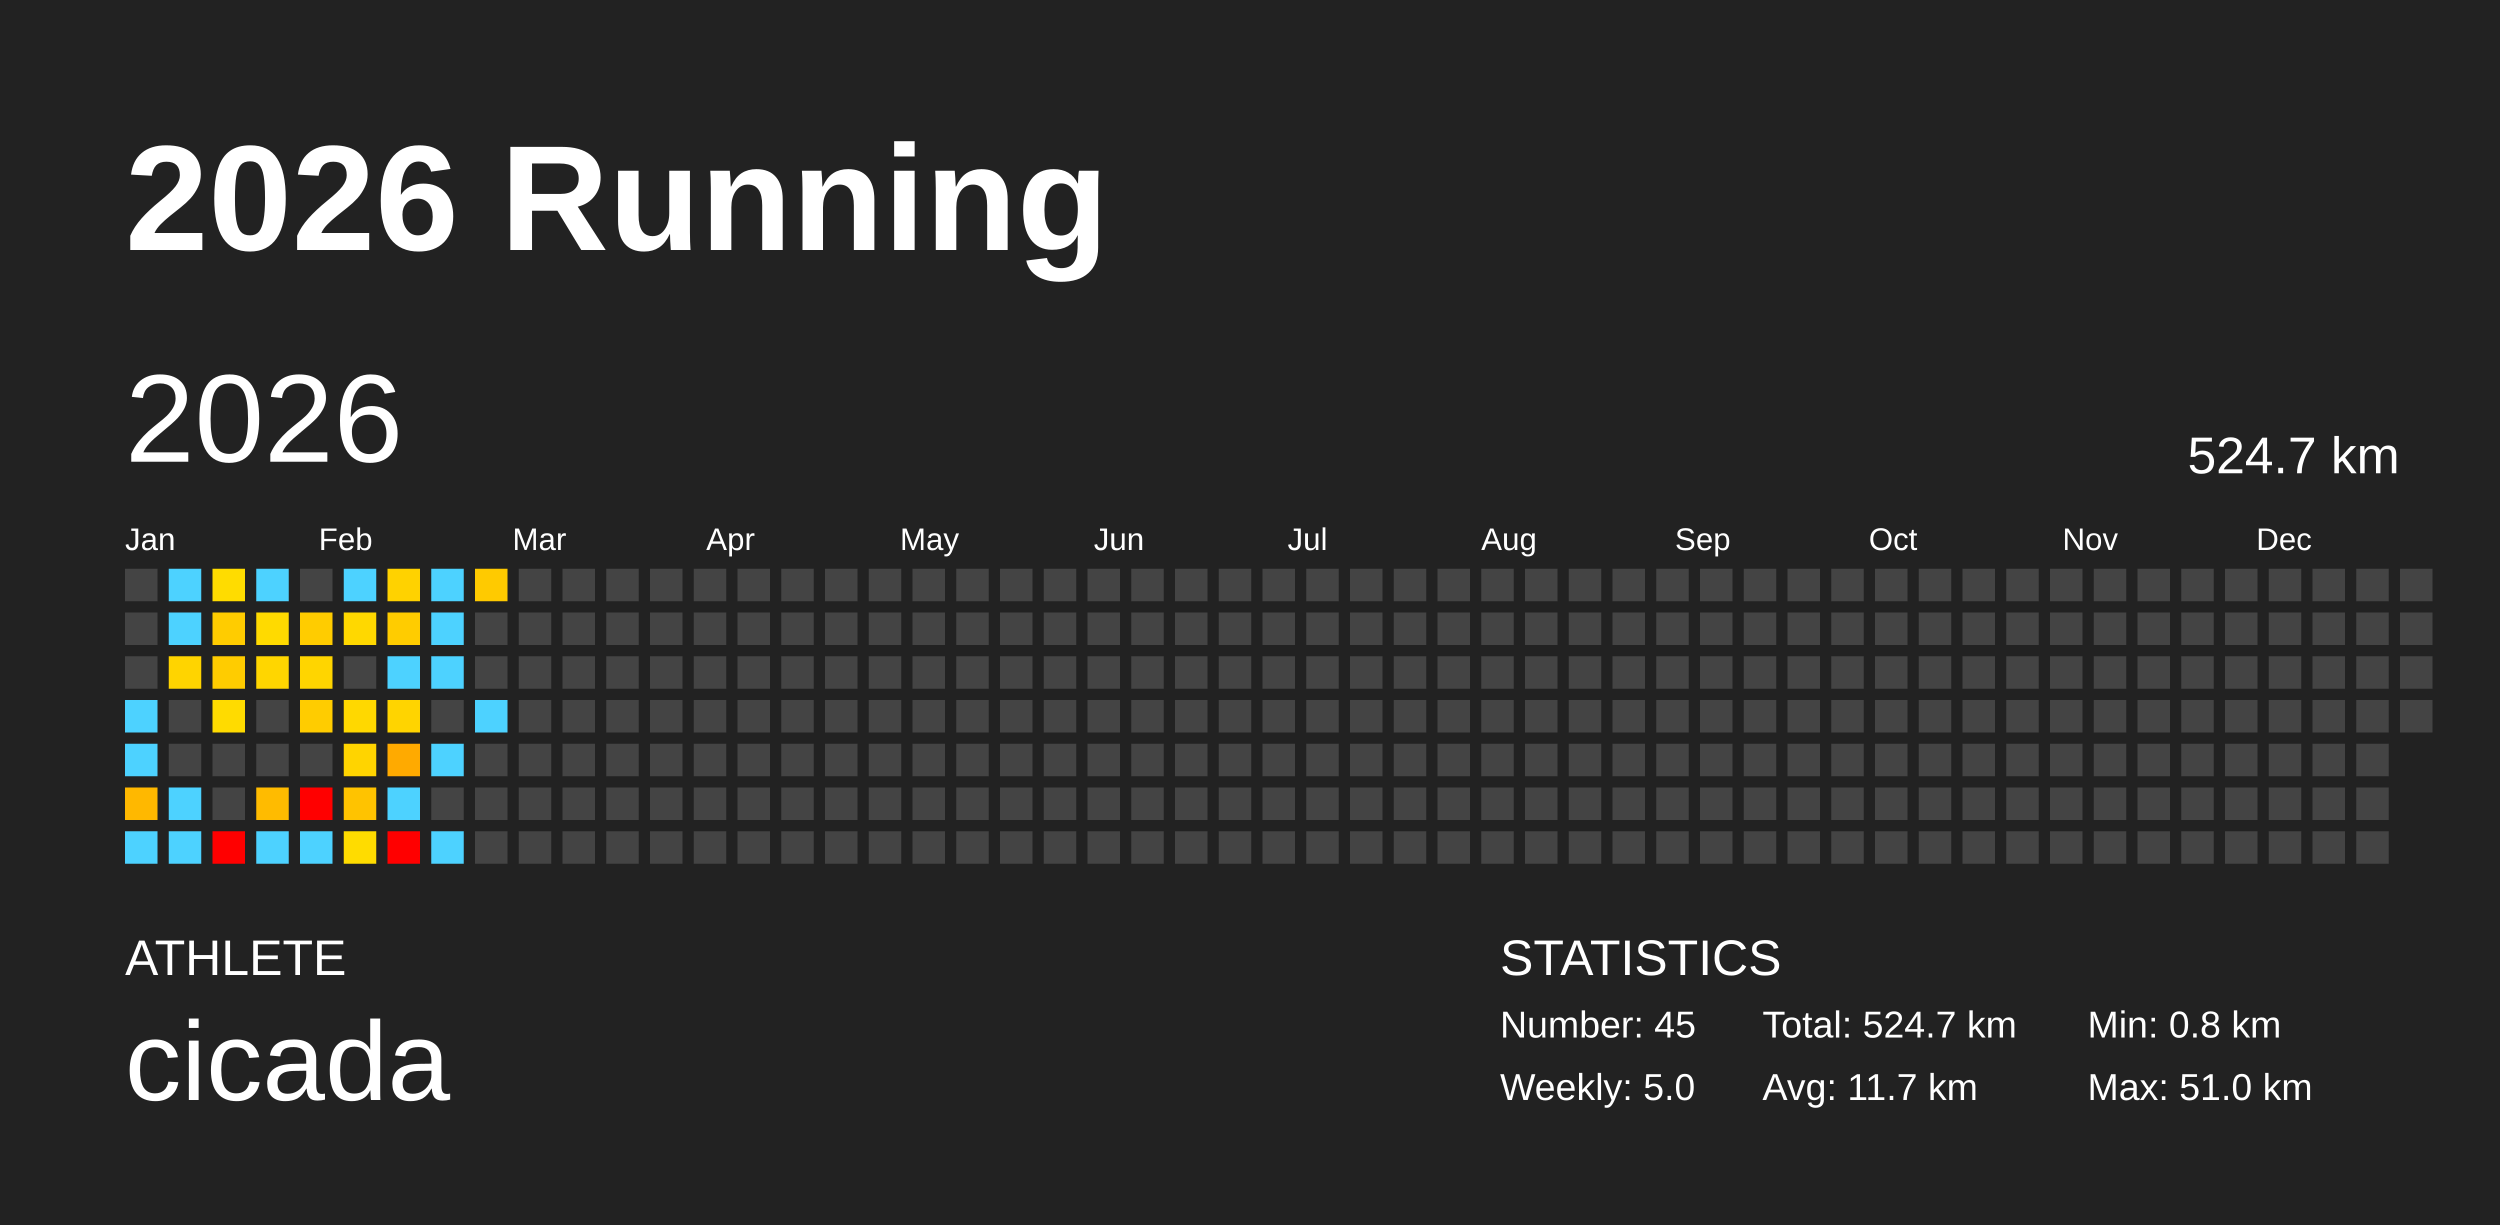
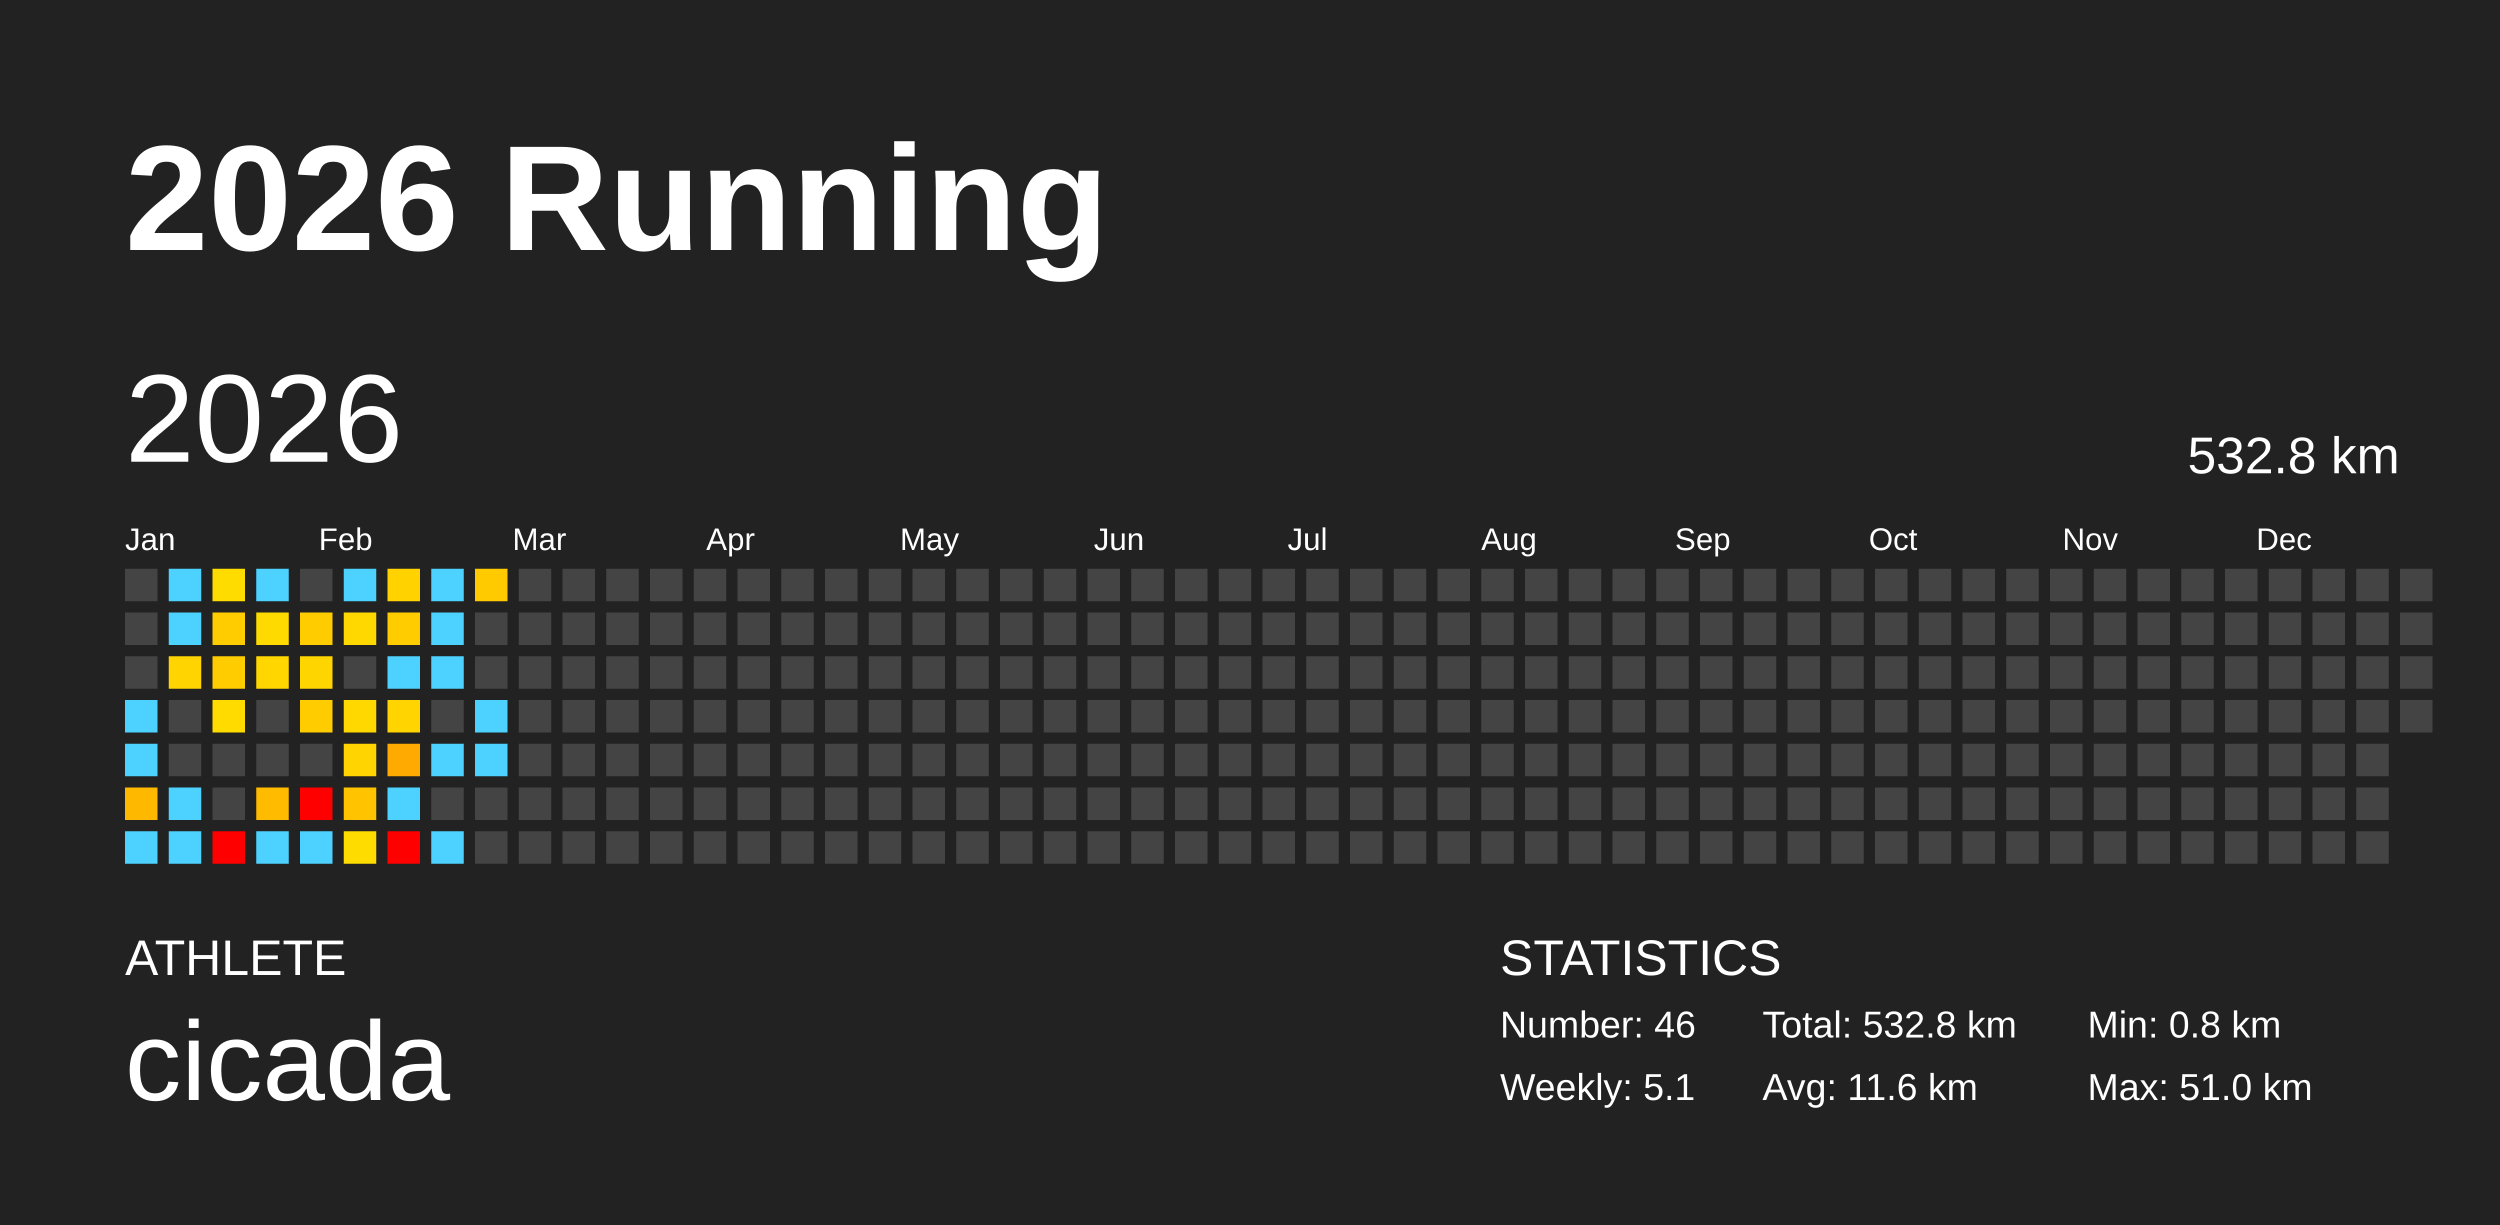
<svg xmlns="http://www.w3.org/2000/svg" baseProfile="full" height="98mm" version="1.1" viewBox="0,0,200,98" width="200mm">
  <defs />
  <rect fill="#222222" height="98" width="200" x="0" y="0" />
  <text fill="#FFFFFF" style="font-size:12px; font-family:Arial; font-weight:bold;" x="10" y="20">2026 Running</text>
  <text fill="#FFFFFF" style="font-size:4px; font-family:Arial" x="10" y="78">ATHLETE</text>
  <text fill="#FFFFFF" style="font-size:9px; font-family:Arial" x="10" y="88">cicada</text>
  <text fill="#FFFFFF" style="font-size:4px; font-family:Arial" x="120" y="78">STATISTICS</text>
-   <text fill="#FFFFFF" style="font-size:3px; font-family:Arial" x="120" y="83">Number: 45</text>
-   <text fill="#FFFFFF" style="font-size:3px; font-family:Arial" x="120" y="88">Weekly: 5.0</text>
-   <text fill="#FFFFFF" style="font-size:3px; font-family:Arial" x="141" y="83">Total: 524.7 km</text>
-   <text fill="#FFFFFF" style="font-size:3px; font-family:Arial" x="141" y="88">Avg: 11.7 km</text>
+   <text fill="#FFFFFF" style="font-size:3px; font-family:Arial" x="120" y="83">Number: 46</text>
+   <text fill="#FFFFFF" style="font-size:3px; font-family:Arial" x="120" y="88">Weekly: 5.1</text>
+   <text fill="#FFFFFF" style="font-size:3px; font-family:Arial" x="141" y="83">Total: 532.8 km</text>
+   <text fill="#FFFFFF" style="font-size:3px; font-family:Arial" x="141" y="88">Avg: 11.6 km</text>
  <text fill="#FFFFFF" style="font-size:3px; font-family:Arial" x="167" y="83">Min: 0.8 km</text>
  <text fill="#FFFFFF" style="font-size:3px; font-family:Arial" x="167" y="88">Max: 51.0 km</text>
  <text dominant-baseline="hanging" fill="#FFFFFF" style="font-size:10.0px; font-family:Arial;" x="10" y="30">2026</text>
-   <text dominant-baseline="hanging" fill="#FFFFFF" style="font-size:4.125px; font-family:Arial;" x="175" y="35">524.7 km</text>
+   <text dominant-baseline="hanging" fill="#FFFFFF" style="font-size:4.125px; font-family:Arial;" x="175" y="35">532.8 km</text>
  <text fill="#FFFFFF" style="font-size:2.5px; font-family:Arial" x="10.0" y="44">Jan</text>
  <text fill="#FFFFFF" style="font-size:2.5px; font-family:Arial" x="25.5" y="44">Feb</text>
  <text fill="#FFFFFF" style="font-size:2.5px; font-family:Arial" x="41.0" y="44">Mar</text>
  <text fill="#FFFFFF" style="font-size:2.5px; font-family:Arial" x="56.5" y="44">Apr</text>
  <text fill="#FFFFFF" style="font-size:2.5px; font-family:Arial" x="72.0" y="44">May</text>
  <text fill="#FFFFFF" style="font-size:2.5px; font-family:Arial" x="87.5" y="44">Jun</text>
  <text fill="#FFFFFF" style="font-size:2.5px; font-family:Arial" x="103.0" y="44">Jul</text>
  <text fill="#FFFFFF" style="font-size:2.5px; font-family:Arial" x="118.5" y="44">Aug</text>
  <text fill="#FFFFFF" style="font-size:2.5px; font-family:Arial" x="134.0" y="44">Sep</text>
  <text fill="#FFFFFF" style="font-size:2.5px; font-family:Arial" x="149.5" y="44">Oct</text>
  <text fill="#FFFFFF" style="font-size:2.5px; font-family:Arial" x="165.0" y="44">Nov</text>
  <text fill="#FFFFFF" style="font-size:2.5px; font-family:Arial" x="180.5" y="44">Dec</text>
  <rect fill="#444444" height="2.6" width="2.6" x="10.0" y="45.5" />
  <rect fill="#444444" height="2.6" width="2.6" x="10.0" y="49.0" />
  <rect fill="#444444" height="2.6" width="2.6" x="10.0" y="52.5" />
  <rect fill="#4dd2ff" height="2.6" width="2.6" x="10.0" y="56.0" />
  <rect fill="#4dd2ff" height="2.6" width="2.6" x="10.0" y="59.5" />
  <rect fill="#ffb800" height="2.6" width="2.6" x="10.0" y="63.0" />
  <rect fill="#4dd2ff" height="2.6" width="2.6" x="10.0" y="66.5" />
  <rect fill="#4dd2ff" height="2.6" width="2.6" x="13.5" y="45.5" />
  <rect fill="#4dd2ff" height="2.6" width="2.6" x="13.5" y="49.0" />
  <rect fill="#ffd400" height="2.6" width="2.6" x="13.5" y="52.5" />
  <rect fill="#444444" height="2.6" width="2.6" x="13.5" y="56.0" />
  <rect fill="#444444" height="2.6" width="2.6" x="13.5" y="59.5" />
  <rect fill="#4dd2ff" height="2.6" width="2.6" x="13.5" y="63.0" />
  <rect fill="#4dd2ff" height="2.6" width="2.6" x="13.5" y="66.5" />
  <rect fill="#ffdc00" height="2.6" width="2.6" x="17.0" y="45.5" />
  <rect fill="#ffcc00" height="2.6" width="2.6" x="17.0" y="49.0" />
  <rect fill="#ffcc00" height="2.6" width="2.6" x="17.0" y="52.5" />
  <rect fill="#ffdb00" height="2.6" width="2.6" x="17.0" y="56.0" />
  <rect fill="#444444" height="2.6" width="2.6" x="17.0" y="59.5" />
  <rect fill="#444444" height="2.6" width="2.6" x="17.0" y="63.0" />
  <rect fill="red" height="2.6" width="2.6" x="17.0" y="66.5" />
  <rect fill="#4dd2ff" height="2.6" width="2.6" x="20.5" y="45.5" />
  <rect fill="#ffda00" height="2.6" width="2.6" x="20.5" y="49.0" />
  <rect fill="#ffd600" height="2.6" width="2.6" x="20.5" y="52.5" />
  <rect fill="#444444" height="2.6" width="2.6" x="20.5" y="56.0" />
  <rect fill="#444444" height="2.6" width="2.6" x="20.5" y="59.5" />
  <rect fill="#ffbb00" height="2.6" width="2.6" x="20.5" y="63.0" />
  <rect fill="#4dd2ff" height="2.6" width="2.6" x="20.5" y="66.5" />
  <rect fill="#444444" height="2.6" width="2.6" x="24.0" y="45.5" />
  <rect fill="#ffcc00" height="2.6" width="2.6" x="24.0" y="49.0" />
  <rect fill="#ffd500" height="2.6" width="2.6" x="24.0" y="52.5" />
  <rect fill="#ffcc00" height="2.6" width="2.6" x="24.0" y="56.0" />
  <rect fill="#444444" height="2.6" width="2.6" x="24.0" y="59.5" />
  <rect fill="red" height="2.6" width="2.6" x="24.0" y="63.0" />
  <rect fill="#4dd2ff" height="2.6" width="2.6" x="24.0" y="66.5" />
  <rect fill="#4dd2ff" height="2.6" width="2.6" x="27.5" y="45.5" />
  <rect fill="#ffd800" height="2.6" width="2.6" x="27.5" y="49.0" />
  <rect fill="#444444" height="2.6" width="2.6" x="27.5" y="52.5" />
  <rect fill="#ffd800" height="2.6" width="2.6" x="27.5" y="56.0" />
  <rect fill="#ffd400" height="2.6" width="2.6" x="27.5" y="59.5" />
  <rect fill="#ffc300" height="2.6" width="2.6" x="27.5" y="63.0" />
  <rect fill="#ffdc00" height="2.6" width="2.6" x="27.5" y="66.5" />
  <rect fill="#ffd200" height="2.6" width="2.6" x="31.0" y="45.5" />
  <rect fill="#ffcc00" height="2.6" width="2.6" x="31.0" y="49.0" />
  <rect fill="#4dd2ff" height="2.6" width="2.6" x="31.0" y="52.5" />
  <rect fill="#ffd400" height="2.6" width="2.6" x="31.0" y="56.0" />
  <rect fill="#ffaa00" height="2.6" width="2.6" x="31.0" y="59.5" />
  <rect fill="#4dd2ff" height="2.6" width="2.6" x="31.0" y="63.0" />
  <rect fill="red" height="2.6" width="2.6" x="31.0" y="66.5" />
  <rect fill="#4dd2ff" height="2.6" width="2.6" x="34.5" y="45.5" />
  <rect fill="#4dd2ff" height="2.6" width="2.6" x="34.5" y="49.0" />
  <rect fill="#4dd2ff" height="2.6" width="2.6" x="34.5" y="52.5" />
  <rect fill="#444444" height="2.6" width="2.6" x="34.5" y="56.0" />
  <rect fill="#4dd2ff" height="2.6" width="2.6" x="34.5" y="59.5" />
  <rect fill="#444444" height="2.6" width="2.6" x="34.5" y="63.0" />
  <rect fill="#4dd2ff" height="2.6" width="2.6" x="34.5" y="66.5" />
  <rect fill="#ffca00" height="2.6" width="2.6" x="38.0" y="45.5" />
  <rect fill="#444444" height="2.6" width="2.6" x="38.0" y="49.0" />
  <rect fill="#444444" height="2.6" width="2.6" x="38.0" y="52.5" />
  <rect fill="#4dd2ff" height="2.6" width="2.6" x="38.0" y="56.0" />
-   <rect fill="#444444" height="2.6" width="2.6" x="38.0" y="59.5" />
+   <rect fill="#4dd2ff" height="2.6" width="2.6" x="38.0" y="59.5" />
  <rect fill="#444444" height="2.6" width="2.6" x="38.0" y="63.0" />
  <rect fill="#444444" height="2.6" width="2.6" x="38.0" y="66.5" />
  <rect fill="#444444" height="2.6" width="2.6" x="41.5" y="45.5" />
  <rect fill="#444444" height="2.6" width="2.6" x="41.5" y="49.0" />
  <rect fill="#444444" height="2.6" width="2.6" x="41.5" y="52.5" />
  <rect fill="#444444" height="2.6" width="2.6" x="41.5" y="56.0" />
  <rect fill="#444444" height="2.6" width="2.6" x="41.5" y="59.5" />
  <rect fill="#444444" height="2.6" width="2.6" x="41.5" y="63.0" />
  <rect fill="#444444" height="2.6" width="2.6" x="41.5" y="66.5" />
  <rect fill="#444444" height="2.6" width="2.6" x="45.0" y="45.5" />
  <rect fill="#444444" height="2.6" width="2.6" x="45.0" y="49.0" />
  <rect fill="#444444" height="2.6" width="2.6" x="45.0" y="52.5" />
  <rect fill="#444444" height="2.6" width="2.6" x="45.0" y="56.0" />
  <rect fill="#444444" height="2.6" width="2.6" x="45.0" y="59.5" />
  <rect fill="#444444" height="2.6" width="2.6" x="45.0" y="63.0" />
  <rect fill="#444444" height="2.6" width="2.6" x="45.0" y="66.5" />
  <rect fill="#444444" height="2.6" width="2.6" x="48.5" y="45.5" />
  <rect fill="#444444" height="2.6" width="2.6" x="48.5" y="49.0" />
  <rect fill="#444444" height="2.6" width="2.6" x="48.5" y="52.5" />
  <rect fill="#444444" height="2.6" width="2.6" x="48.5" y="56.0" />
  <rect fill="#444444" height="2.6" width="2.6" x="48.5" y="59.5" />
  <rect fill="#444444" height="2.6" width="2.6" x="48.5" y="63.0" />
  <rect fill="#444444" height="2.6" width="2.6" x="48.5" y="66.5" />
  <rect fill="#444444" height="2.6" width="2.6" x="52.0" y="45.5" />
  <rect fill="#444444" height="2.6" width="2.6" x="52.0" y="49.0" />
  <rect fill="#444444" height="2.6" width="2.6" x="52.0" y="52.5" />
  <rect fill="#444444" height="2.6" width="2.6" x="52.0" y="56.0" />
  <rect fill="#444444" height="2.6" width="2.6" x="52.0" y="59.5" />
  <rect fill="#444444" height="2.6" width="2.6" x="52.0" y="63.0" />
  <rect fill="#444444" height="2.6" width="2.6" x="52.0" y="66.5" />
  <rect fill="#444444" height="2.6" width="2.6" x="55.5" y="45.5" />
  <rect fill="#444444" height="2.6" width="2.6" x="55.5" y="49.0" />
  <rect fill="#444444" height="2.6" width="2.6" x="55.5" y="52.5" />
  <rect fill="#444444" height="2.6" width="2.6" x="55.5" y="56.0" />
  <rect fill="#444444" height="2.6" width="2.6" x="55.5" y="59.5" />
  <rect fill="#444444" height="2.6" width="2.6" x="55.5" y="63.0" />
  <rect fill="#444444" height="2.6" width="2.6" x="55.5" y="66.5" />
  <rect fill="#444444" height="2.6" width="2.6" x="59.0" y="45.5" />
  <rect fill="#444444" height="2.6" width="2.6" x="59.0" y="49.0" />
  <rect fill="#444444" height="2.6" width="2.6" x="59.0" y="52.5" />
  <rect fill="#444444" height="2.6" width="2.6" x="59.0" y="56.0" />
  <rect fill="#444444" height="2.6" width="2.6" x="59.0" y="59.5" />
  <rect fill="#444444" height="2.6" width="2.6" x="59.0" y="63.0" />
  <rect fill="#444444" height="2.6" width="2.6" x="59.0" y="66.5" />
  <rect fill="#444444" height="2.6" width="2.6" x="62.5" y="45.5" />
  <rect fill="#444444" height="2.6" width="2.6" x="62.5" y="49.0" />
  <rect fill="#444444" height="2.6" width="2.6" x="62.5" y="52.5" />
  <rect fill="#444444" height="2.6" width="2.6" x="62.5" y="56.0" />
  <rect fill="#444444" height="2.6" width="2.6" x="62.5" y="59.5" />
  <rect fill="#444444" height="2.6" width="2.6" x="62.5" y="63.0" />
  <rect fill="#444444" height="2.6" width="2.6" x="62.5" y="66.5" />
  <rect fill="#444444" height="2.6" width="2.6" x="66.0" y="45.5" />
  <rect fill="#444444" height="2.6" width="2.6" x="66.0" y="49.0" />
  <rect fill="#444444" height="2.6" width="2.6" x="66.0" y="52.5" />
  <rect fill="#444444" height="2.6" width="2.6" x="66.0" y="56.0" />
  <rect fill="#444444" height="2.6" width="2.6" x="66.0" y="59.5" />
  <rect fill="#444444" height="2.6" width="2.6" x="66.0" y="63.0" />
  <rect fill="#444444" height="2.6" width="2.6" x="66.0" y="66.5" />
  <rect fill="#444444" height="2.6" width="2.6" x="69.5" y="45.5" />
  <rect fill="#444444" height="2.6" width="2.6" x="69.5" y="49.0" />
  <rect fill="#444444" height="2.6" width="2.6" x="69.5" y="52.5" />
  <rect fill="#444444" height="2.6" width="2.6" x="69.5" y="56.0" />
  <rect fill="#444444" height="2.6" width="2.6" x="69.5" y="59.5" />
  <rect fill="#444444" height="2.6" width="2.6" x="69.5" y="63.0" />
  <rect fill="#444444" height="2.6" width="2.6" x="69.5" y="66.5" />
  <rect fill="#444444" height="2.6" width="2.6" x="73.0" y="45.5" />
  <rect fill="#444444" height="2.6" width="2.6" x="73.0" y="49.0" />
  <rect fill="#444444" height="2.6" width="2.6" x="73.0" y="52.5" />
  <rect fill="#444444" height="2.6" width="2.6" x="73.0" y="56.0" />
  <rect fill="#444444" height="2.6" width="2.6" x="73.0" y="59.5" />
  <rect fill="#444444" height="2.6" width="2.6" x="73.0" y="63.0" />
  <rect fill="#444444" height="2.6" width="2.6" x="73.0" y="66.5" />
  <rect fill="#444444" height="2.6" width="2.6" x="76.5" y="45.5" />
  <rect fill="#444444" height="2.6" width="2.6" x="76.5" y="49.0" />
  <rect fill="#444444" height="2.6" width="2.6" x="76.5" y="52.5" />
  <rect fill="#444444" height="2.6" width="2.6" x="76.5" y="56.0" />
  <rect fill="#444444" height="2.6" width="2.6" x="76.5" y="59.5" />
  <rect fill="#444444" height="2.6" width="2.6" x="76.5" y="63.0" />
  <rect fill="#444444" height="2.6" width="2.6" x="76.5" y="66.5" />
  <rect fill="#444444" height="2.6" width="2.6" x="80.0" y="45.5" />
  <rect fill="#444444" height="2.6" width="2.6" x="80.0" y="49.0" />
  <rect fill="#444444" height="2.6" width="2.6" x="80.0" y="52.5" />
  <rect fill="#444444" height="2.6" width="2.6" x="80.0" y="56.0" />
  <rect fill="#444444" height="2.6" width="2.6" x="80.0" y="59.5" />
  <rect fill="#444444" height="2.6" width="2.6" x="80.0" y="63.0" />
  <rect fill="#444444" height="2.6" width="2.6" x="80.0" y="66.5" />
  <rect fill="#444444" height="2.6" width="2.6" x="83.5" y="45.5" />
  <rect fill="#444444" height="2.6" width="2.6" x="83.5" y="49.0" />
  <rect fill="#444444" height="2.6" width="2.6" x="83.5" y="52.5" />
  <rect fill="#444444" height="2.6" width="2.6" x="83.5" y="56.0" />
  <rect fill="#444444" height="2.6" width="2.6" x="83.5" y="59.5" />
  <rect fill="#444444" height="2.6" width="2.6" x="83.5" y="63.0" />
  <rect fill="#444444" height="2.6" width="2.6" x="83.5" y="66.5" />
  <rect fill="#444444" height="2.6" width="2.6" x="87.0" y="45.5" />
  <rect fill="#444444" height="2.6" width="2.6" x="87.0" y="49.0" />
  <rect fill="#444444" height="2.6" width="2.6" x="87.0" y="52.5" />
  <rect fill="#444444" height="2.6" width="2.6" x="87.0" y="56.0" />
  <rect fill="#444444" height="2.6" width="2.6" x="87.0" y="59.5" />
  <rect fill="#444444" height="2.6" width="2.6" x="87.0" y="63.0" />
  <rect fill="#444444" height="2.6" width="2.6" x="87.0" y="66.5" />
  <rect fill="#444444" height="2.6" width="2.6" x="90.5" y="45.5" />
  <rect fill="#444444" height="2.6" width="2.6" x="90.5" y="49.0" />
  <rect fill="#444444" height="2.6" width="2.6" x="90.5" y="52.5" />
  <rect fill="#444444" height="2.6" width="2.6" x="90.5" y="56.0" />
  <rect fill="#444444" height="2.6" width="2.6" x="90.5" y="59.5" />
  <rect fill="#444444" height="2.6" width="2.6" x="90.5" y="63.0" />
  <rect fill="#444444" height="2.6" width="2.6" x="90.5" y="66.5" />
  <rect fill="#444444" height="2.6" width="2.6" x="94.0" y="45.5" />
  <rect fill="#444444" height="2.6" width="2.6" x="94.0" y="49.0" />
  <rect fill="#444444" height="2.6" width="2.6" x="94.0" y="52.5" />
  <rect fill="#444444" height="2.6" width="2.6" x="94.0" y="56.0" />
  <rect fill="#444444" height="2.6" width="2.6" x="94.0" y="59.5" />
  <rect fill="#444444" height="2.6" width="2.6" x="94.0" y="63.0" />
  <rect fill="#444444" height="2.6" width="2.6" x="94.0" y="66.5" />
  <rect fill="#444444" height="2.6" width="2.6" x="97.5" y="45.5" />
  <rect fill="#444444" height="2.6" width="2.6" x="97.5" y="49.0" />
  <rect fill="#444444" height="2.6" width="2.6" x="97.5" y="52.5" />
  <rect fill="#444444" height="2.6" width="2.6" x="97.5" y="56.0" />
  <rect fill="#444444" height="2.6" width="2.6" x="97.5" y="59.5" />
  <rect fill="#444444" height="2.6" width="2.6" x="97.5" y="63.0" />
  <rect fill="#444444" height="2.6" width="2.6" x="97.5" y="66.5" />
  <rect fill="#444444" height="2.6" width="2.6" x="101.0" y="45.5" />
  <rect fill="#444444" height="2.6" width="2.6" x="101.0" y="49.0" />
  <rect fill="#444444" height="2.6" width="2.6" x="101.0" y="52.5" />
  <rect fill="#444444" height="2.6" width="2.6" x="101.0" y="56.0" />
  <rect fill="#444444" height="2.6" width="2.6" x="101.0" y="59.5" />
  <rect fill="#444444" height="2.6" width="2.6" x="101.0" y="63.0" />
  <rect fill="#444444" height="2.6" width="2.6" x="101.0" y="66.5" />
  <rect fill="#444444" height="2.6" width="2.6" x="104.5" y="45.5" />
  <rect fill="#444444" height="2.6" width="2.6" x="104.5" y="49.0" />
  <rect fill="#444444" height="2.6" width="2.6" x="104.5" y="52.5" />
  <rect fill="#444444" height="2.6" width="2.6" x="104.5" y="56.0" />
  <rect fill="#444444" height="2.6" width="2.6" x="104.5" y="59.5" />
  <rect fill="#444444" height="2.6" width="2.6" x="104.5" y="63.0" />
  <rect fill="#444444" height="2.6" width="2.6" x="104.5" y="66.5" />
  <rect fill="#444444" height="2.6" width="2.6" x="108.0" y="45.5" />
  <rect fill="#444444" height="2.6" width="2.6" x="108.0" y="49.0" />
  <rect fill="#444444" height="2.6" width="2.6" x="108.0" y="52.5" />
  <rect fill="#444444" height="2.6" width="2.6" x="108.0" y="56.0" />
  <rect fill="#444444" height="2.6" width="2.6" x="108.0" y="59.5" />
  <rect fill="#444444" height="2.6" width="2.6" x="108.0" y="63.0" />
  <rect fill="#444444" height="2.6" width="2.6" x="108.0" y="66.5" />
  <rect fill="#444444" height="2.6" width="2.6" x="111.5" y="45.5" />
  <rect fill="#444444" height="2.6" width="2.6" x="111.5" y="49.0" />
  <rect fill="#444444" height="2.6" width="2.6" x="111.5" y="52.5" />
  <rect fill="#444444" height="2.6" width="2.6" x="111.5" y="56.0" />
  <rect fill="#444444" height="2.6" width="2.6" x="111.5" y="59.5" />
  <rect fill="#444444" height="2.6" width="2.6" x="111.5" y="63.0" />
  <rect fill="#444444" height="2.6" width="2.6" x="111.5" y="66.5" />
  <rect fill="#444444" height="2.6" width="2.6" x="115.0" y="45.5" />
  <rect fill="#444444" height="2.6" width="2.6" x="115.0" y="49.0" />
  <rect fill="#444444" height="2.6" width="2.6" x="115.0" y="52.5" />
  <rect fill="#444444" height="2.6" width="2.6" x="115.0" y="56.0" />
  <rect fill="#444444" height="2.6" width="2.6" x="115.0" y="59.5" />
  <rect fill="#444444" height="2.6" width="2.6" x="115.0" y="63.0" />
  <rect fill="#444444" height="2.6" width="2.6" x="115.0" y="66.5" />
  <rect fill="#444444" height="2.6" width="2.6" x="118.5" y="45.5" />
  <rect fill="#444444" height="2.6" width="2.6" x="118.5" y="49.0" />
  <rect fill="#444444" height="2.6" width="2.6" x="118.5" y="52.5" />
  <rect fill="#444444" height="2.6" width="2.6" x="118.5" y="56.0" />
  <rect fill="#444444" height="2.6" width="2.6" x="118.5" y="59.5" />
  <rect fill="#444444" height="2.6" width="2.6" x="118.5" y="63.0" />
  <rect fill="#444444" height="2.6" width="2.6" x="118.5" y="66.5" />
  <rect fill="#444444" height="2.6" width="2.6" x="122.0" y="45.5" />
  <rect fill="#444444" height="2.6" width="2.6" x="122.0" y="49.0" />
  <rect fill="#444444" height="2.6" width="2.6" x="122.0" y="52.5" />
  <rect fill="#444444" height="2.6" width="2.6" x="122.0" y="56.0" />
  <rect fill="#444444" height="2.6" width="2.6" x="122.0" y="59.5" />
  <rect fill="#444444" height="2.6" width="2.6" x="122.0" y="63.0" />
  <rect fill="#444444" height="2.6" width="2.6" x="122.0" y="66.5" />
  <rect fill="#444444" height="2.6" width="2.6" x="125.5" y="45.5" />
  <rect fill="#444444" height="2.6" width="2.6" x="125.5" y="49.0" />
  <rect fill="#444444" height="2.6" width="2.6" x="125.5" y="52.5" />
  <rect fill="#444444" height="2.6" width="2.6" x="125.5" y="56.0" />
  <rect fill="#444444" height="2.6" width="2.6" x="125.5" y="59.5" />
  <rect fill="#444444" height="2.6" width="2.6" x="125.5" y="63.0" />
  <rect fill="#444444" height="2.6" width="2.6" x="125.5" y="66.5" />
  <rect fill="#444444" height="2.6" width="2.6" x="129.0" y="45.5" />
  <rect fill="#444444" height="2.6" width="2.6" x="129.0" y="49.0" />
  <rect fill="#444444" height="2.6" width="2.6" x="129.0" y="52.5" />
  <rect fill="#444444" height="2.6" width="2.6" x="129.0" y="56.0" />
  <rect fill="#444444" height="2.6" width="2.6" x="129.0" y="59.5" />
  <rect fill="#444444" height="2.6" width="2.6" x="129.0" y="63.0" />
  <rect fill="#444444" height="2.6" width="2.6" x="129.0" y="66.5" />
  <rect fill="#444444" height="2.6" width="2.6" x="132.5" y="45.5" />
  <rect fill="#444444" height="2.6" width="2.6" x="132.5" y="49.0" />
  <rect fill="#444444" height="2.6" width="2.6" x="132.5" y="52.5" />
  <rect fill="#444444" height="2.6" width="2.6" x="132.5" y="56.0" />
  <rect fill="#444444" height="2.6" width="2.6" x="132.5" y="59.5" />
  <rect fill="#444444" height="2.6" width="2.6" x="132.5" y="63.0" />
  <rect fill="#444444" height="2.6" width="2.6" x="132.5" y="66.5" />
  <rect fill="#444444" height="2.6" width="2.6" x="136.0" y="45.5" />
  <rect fill="#444444" height="2.6" width="2.6" x="136.0" y="49.0" />
  <rect fill="#444444" height="2.6" width="2.6" x="136.0" y="52.5" />
  <rect fill="#444444" height="2.6" width="2.6" x="136.0" y="56.0" />
  <rect fill="#444444" height="2.6" width="2.6" x="136.0" y="59.5" />
  <rect fill="#444444" height="2.6" width="2.6" x="136.0" y="63.0" />
  <rect fill="#444444" height="2.6" width="2.6" x="136.0" y="66.5" />
  <rect fill="#444444" height="2.6" width="2.6" x="139.5" y="45.5" />
  <rect fill="#444444" height="2.6" width="2.6" x="139.5" y="49.0" />
  <rect fill="#444444" height="2.6" width="2.6" x="139.5" y="52.5" />
  <rect fill="#444444" height="2.6" width="2.6" x="139.5" y="56.0" />
  <rect fill="#444444" height="2.6" width="2.6" x="139.5" y="59.5" />
  <rect fill="#444444" height="2.6" width="2.6" x="139.5" y="63.0" />
  <rect fill="#444444" height="2.6" width="2.6" x="139.5" y="66.5" />
  <rect fill="#444444" height="2.6" width="2.6" x="143.0" y="45.5" />
  <rect fill="#444444" height="2.6" width="2.6" x="143.0" y="49.0" />
  <rect fill="#444444" height="2.6" width="2.6" x="143.0" y="52.5" />
  <rect fill="#444444" height="2.6" width="2.6" x="143.0" y="56.0" />
  <rect fill="#444444" height="2.6" width="2.6" x="143.0" y="59.5" />
  <rect fill="#444444" height="2.6" width="2.6" x="143.0" y="63.0" />
  <rect fill="#444444" height="2.6" width="2.6" x="143.0" y="66.5" />
  <rect fill="#444444" height="2.6" width="2.6" x="146.5" y="45.5" />
  <rect fill="#444444" height="2.6" width="2.6" x="146.5" y="49.0" />
  <rect fill="#444444" height="2.6" width="2.6" x="146.5" y="52.5" />
  <rect fill="#444444" height="2.6" width="2.6" x="146.5" y="56.0" />
  <rect fill="#444444" height="2.6" width="2.6" x="146.5" y="59.5" />
  <rect fill="#444444" height="2.6" width="2.6" x="146.5" y="63.0" />
  <rect fill="#444444" height="2.6" width="2.6" x="146.5" y="66.5" />
  <rect fill="#444444" height="2.6" width="2.6" x="150.0" y="45.5" />
  <rect fill="#444444" height="2.6" width="2.6" x="150.0" y="49.0" />
  <rect fill="#444444" height="2.6" width="2.6" x="150.0" y="52.5" />
  <rect fill="#444444" height="2.6" width="2.6" x="150.0" y="56.0" />
  <rect fill="#444444" height="2.6" width="2.6" x="150.0" y="59.5" />
  <rect fill="#444444" height="2.6" width="2.6" x="150.0" y="63.0" />
  <rect fill="#444444" height="2.6" width="2.6" x="150.0" y="66.5" />
  <rect fill="#444444" height="2.6" width="2.6" x="153.5" y="45.5" />
  <rect fill="#444444" height="2.6" width="2.6" x="153.5" y="49.0" />
  <rect fill="#444444" height="2.6" width="2.6" x="153.5" y="52.5" />
  <rect fill="#444444" height="2.6" width="2.6" x="153.5" y="56.0" />
  <rect fill="#444444" height="2.6" width="2.6" x="153.5" y="59.5" />
  <rect fill="#444444" height="2.6" width="2.6" x="153.5" y="63.0" />
  <rect fill="#444444" height="2.6" width="2.6" x="153.5" y="66.5" />
  <rect fill="#444444" height="2.6" width="2.6" x="157.0" y="45.5" />
  <rect fill="#444444" height="2.6" width="2.6" x="157.0" y="49.0" />
  <rect fill="#444444" height="2.6" width="2.6" x="157.0" y="52.5" />
  <rect fill="#444444" height="2.6" width="2.6" x="157.0" y="56.0" />
  <rect fill="#444444" height="2.6" width="2.6" x="157.0" y="59.5" />
  <rect fill="#444444" height="2.6" width="2.6" x="157.0" y="63.0" />
  <rect fill="#444444" height="2.6" width="2.6" x="157.0" y="66.5" />
  <rect fill="#444444" height="2.6" width="2.6" x="160.5" y="45.5" />
  <rect fill="#444444" height="2.6" width="2.6" x="160.5" y="49.0" />
  <rect fill="#444444" height="2.6" width="2.6" x="160.5" y="52.5" />
  <rect fill="#444444" height="2.6" width="2.6" x="160.5" y="56.0" />
  <rect fill="#444444" height="2.6" width="2.6" x="160.5" y="59.5" />
  <rect fill="#444444" height="2.6" width="2.6" x="160.5" y="63.0" />
  <rect fill="#444444" height="2.6" width="2.6" x="160.5" y="66.5" />
  <rect fill="#444444" height="2.6" width="2.6" x="164.0" y="45.5" />
  <rect fill="#444444" height="2.6" width="2.6" x="164.0" y="49.0" />
  <rect fill="#444444" height="2.6" width="2.6" x="164.0" y="52.5" />
  <rect fill="#444444" height="2.6" width="2.6" x="164.0" y="56.0" />
  <rect fill="#444444" height="2.6" width="2.6" x="164.0" y="59.5" />
  <rect fill="#444444" height="2.6" width="2.6" x="164.0" y="63.0" />
  <rect fill="#444444" height="2.6" width="2.6" x="164.0" y="66.5" />
  <rect fill="#444444" height="2.6" width="2.6" x="167.5" y="45.5" />
  <rect fill="#444444" height="2.6" width="2.6" x="167.5" y="49.0" />
  <rect fill="#444444" height="2.6" width="2.6" x="167.5" y="52.5" />
  <rect fill="#444444" height="2.6" width="2.6" x="167.5" y="56.0" />
  <rect fill="#444444" height="2.6" width="2.6" x="167.5" y="59.5" />
  <rect fill="#444444" height="2.6" width="2.6" x="167.5" y="63.0" />
  <rect fill="#444444" height="2.6" width="2.6" x="167.5" y="66.5" />
  <rect fill="#444444" height="2.6" width="2.6" x="171.0" y="45.5" />
  <rect fill="#444444" height="2.6" width="2.6" x="171.0" y="49.0" />
  <rect fill="#444444" height="2.6" width="2.6" x="171.0" y="52.5" />
  <rect fill="#444444" height="2.6" width="2.6" x="171.0" y="56.0" />
  <rect fill="#444444" height="2.6" width="2.6" x="171.0" y="59.5" />
  <rect fill="#444444" height="2.6" width="2.6" x="171.0" y="63.0" />
  <rect fill="#444444" height="2.6" width="2.6" x="171.0" y="66.5" />
  <rect fill="#444444" height="2.6" width="2.6" x="174.5" y="45.5" />
  <rect fill="#444444" height="2.6" width="2.6" x="174.5" y="49.0" />
  <rect fill="#444444" height="2.6" width="2.6" x="174.5" y="52.5" />
  <rect fill="#444444" height="2.6" width="2.6" x="174.5" y="56.0" />
  <rect fill="#444444" height="2.6" width="2.6" x="174.5" y="59.5" />
  <rect fill="#444444" height="2.6" width="2.6" x="174.5" y="63.0" />
  <rect fill="#444444" height="2.6" width="2.6" x="174.5" y="66.5" />
  <rect fill="#444444" height="2.6" width="2.6" x="178.0" y="45.5" />
  <rect fill="#444444" height="2.6" width="2.6" x="178.0" y="49.0" />
  <rect fill="#444444" height="2.6" width="2.6" x="178.0" y="52.5" />
  <rect fill="#444444" height="2.6" width="2.6" x="178.0" y="56.0" />
  <rect fill="#444444" height="2.6" width="2.6" x="178.0" y="59.5" />
  <rect fill="#444444" height="2.6" width="2.6" x="178.0" y="63.0" />
  <rect fill="#444444" height="2.6" width="2.6" x="178.0" y="66.5" />
  <rect fill="#444444" height="2.6" width="2.6" x="181.5" y="45.5" />
  <rect fill="#444444" height="2.6" width="2.6" x="181.5" y="49.0" />
  <rect fill="#444444" height="2.6" width="2.6" x="181.5" y="52.5" />
  <rect fill="#444444" height="2.6" width="2.6" x="181.5" y="56.0" />
  <rect fill="#444444" height="2.6" width="2.6" x="181.5" y="59.5" />
  <rect fill="#444444" height="2.6" width="2.6" x="181.5" y="63.0" />
  <rect fill="#444444" height="2.6" width="2.6" x="181.5" y="66.5" />
  <rect fill="#444444" height="2.6" width="2.6" x="185.0" y="45.5" />
  <rect fill="#444444" height="2.6" width="2.6" x="185.0" y="49.0" />
  <rect fill="#444444" height="2.6" width="2.6" x="185.0" y="52.5" />
  <rect fill="#444444" height="2.6" width="2.6" x="185.0" y="56.0" />
  <rect fill="#444444" height="2.6" width="2.6" x="185.0" y="59.5" />
  <rect fill="#444444" height="2.6" width="2.6" x="185.0" y="63.0" />
  <rect fill="#444444" height="2.6" width="2.6" x="185.0" y="66.5" />
  <rect fill="#444444" height="2.6" width="2.6" x="188.5" y="45.5" />
  <rect fill="#444444" height="2.6" width="2.6" x="188.5" y="49.0" />
  <rect fill="#444444" height="2.6" width="2.6" x="188.5" y="52.5" />
  <rect fill="#444444" height="2.6" width="2.6" x="188.5" y="56.0" />
  <rect fill="#444444" height="2.6" width="2.6" x="188.5" y="59.5" />
  <rect fill="#444444" height="2.6" width="2.6" x="188.5" y="63.0" />
  <rect fill="#444444" height="2.6" width="2.6" x="188.5" y="66.5" />
  <rect fill="#444444" height="2.6" width="2.6" x="192.0" y="45.5" />
  <rect fill="#444444" height="2.6" width="2.6" x="192.0" y="49.0" />
  <rect fill="#444444" height="2.6" width="2.6" x="192.0" y="52.5" />
  <rect fill="#444444" height="2.6" width="2.6" x="192.0" y="56.0" />
</svg>
